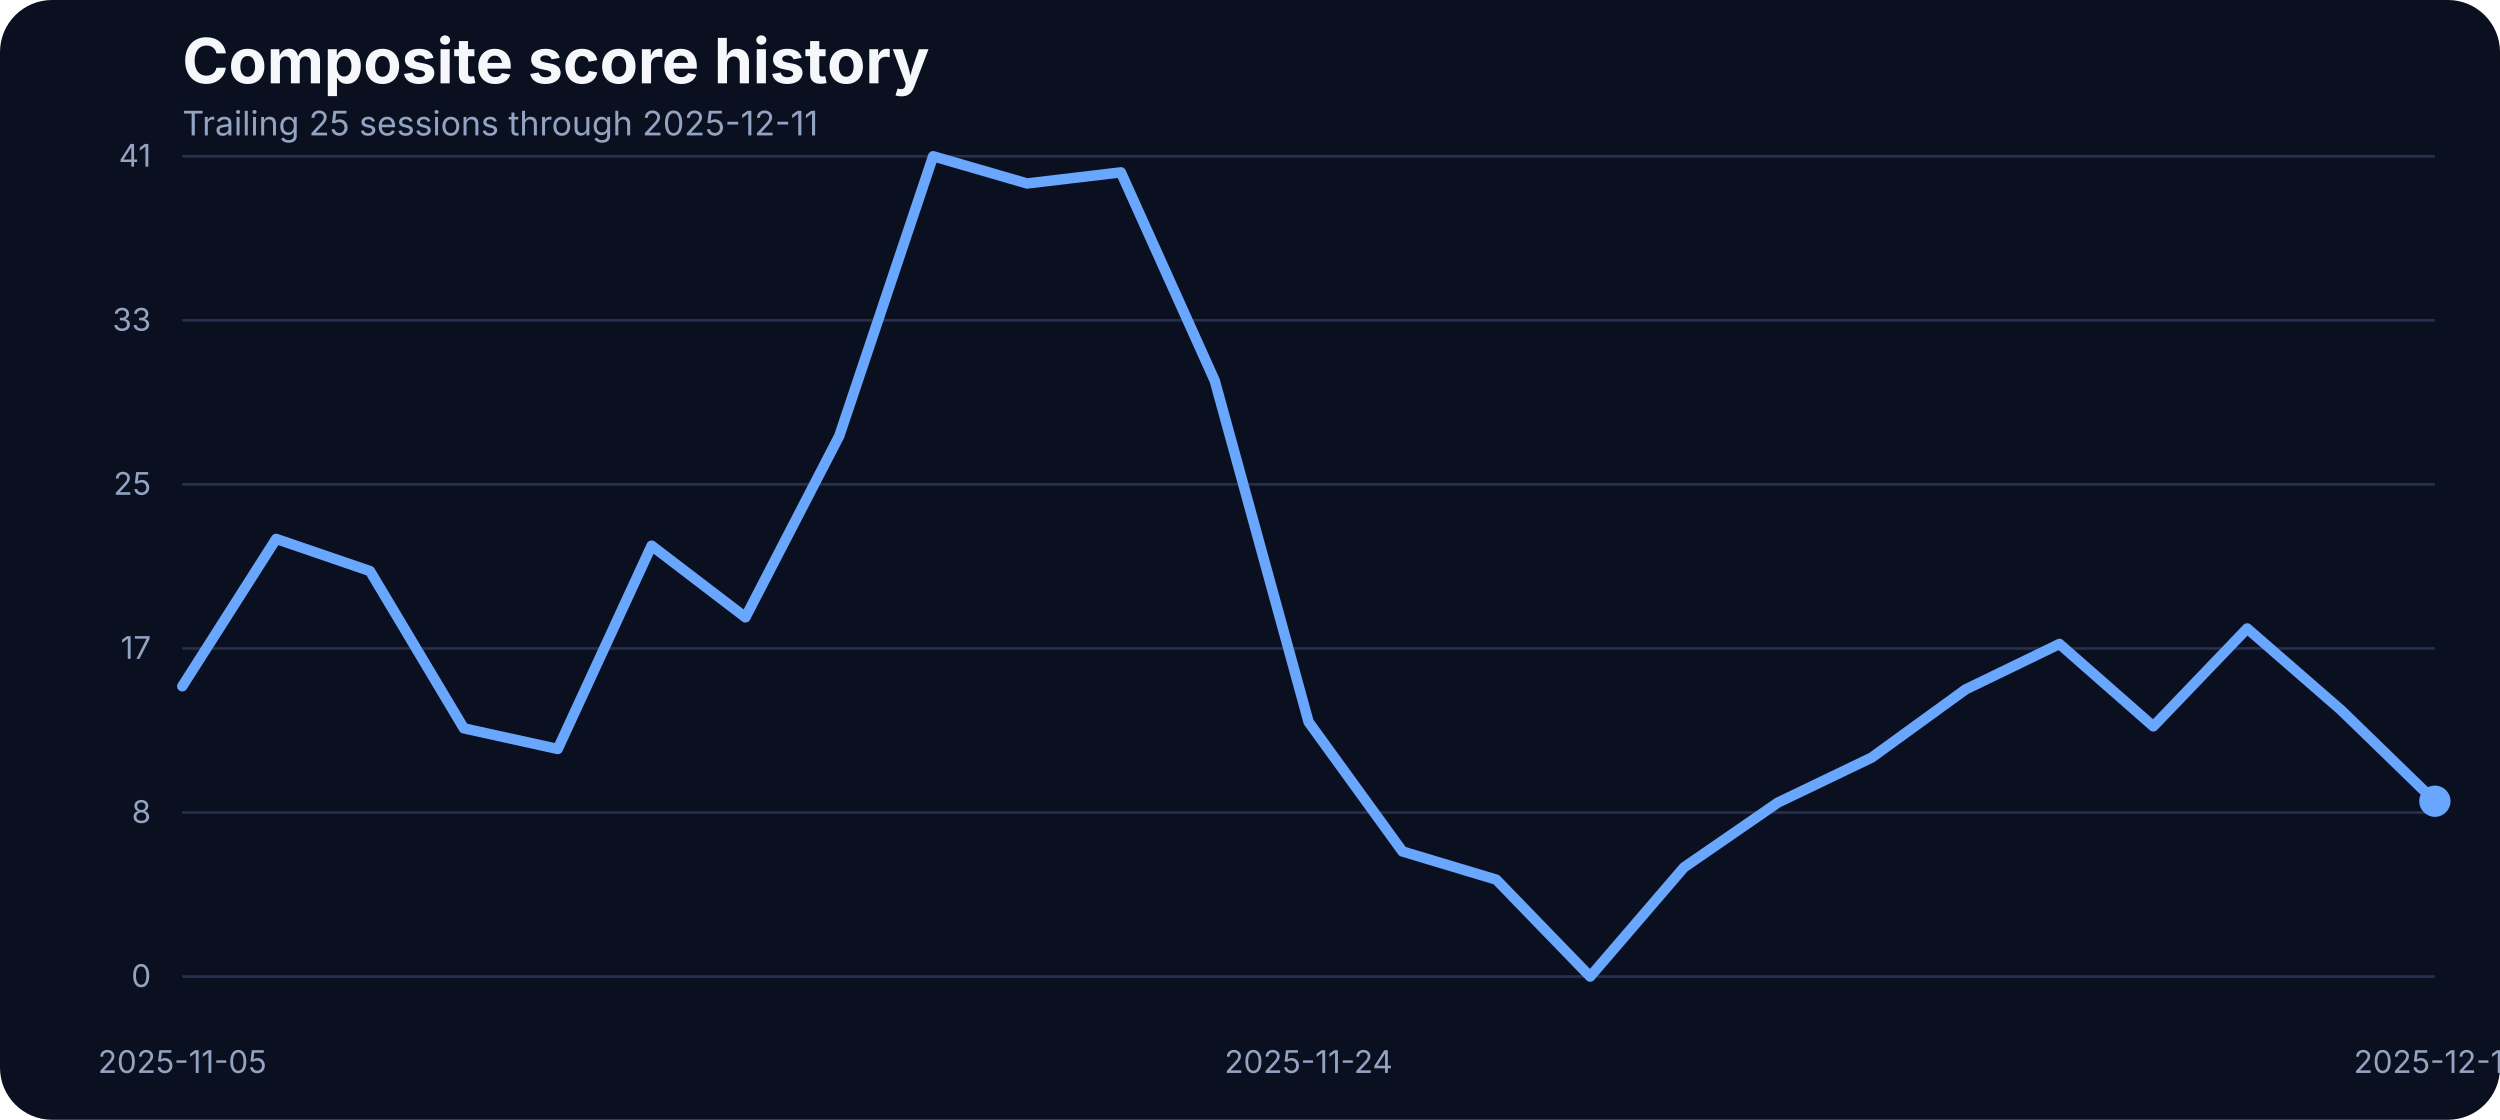
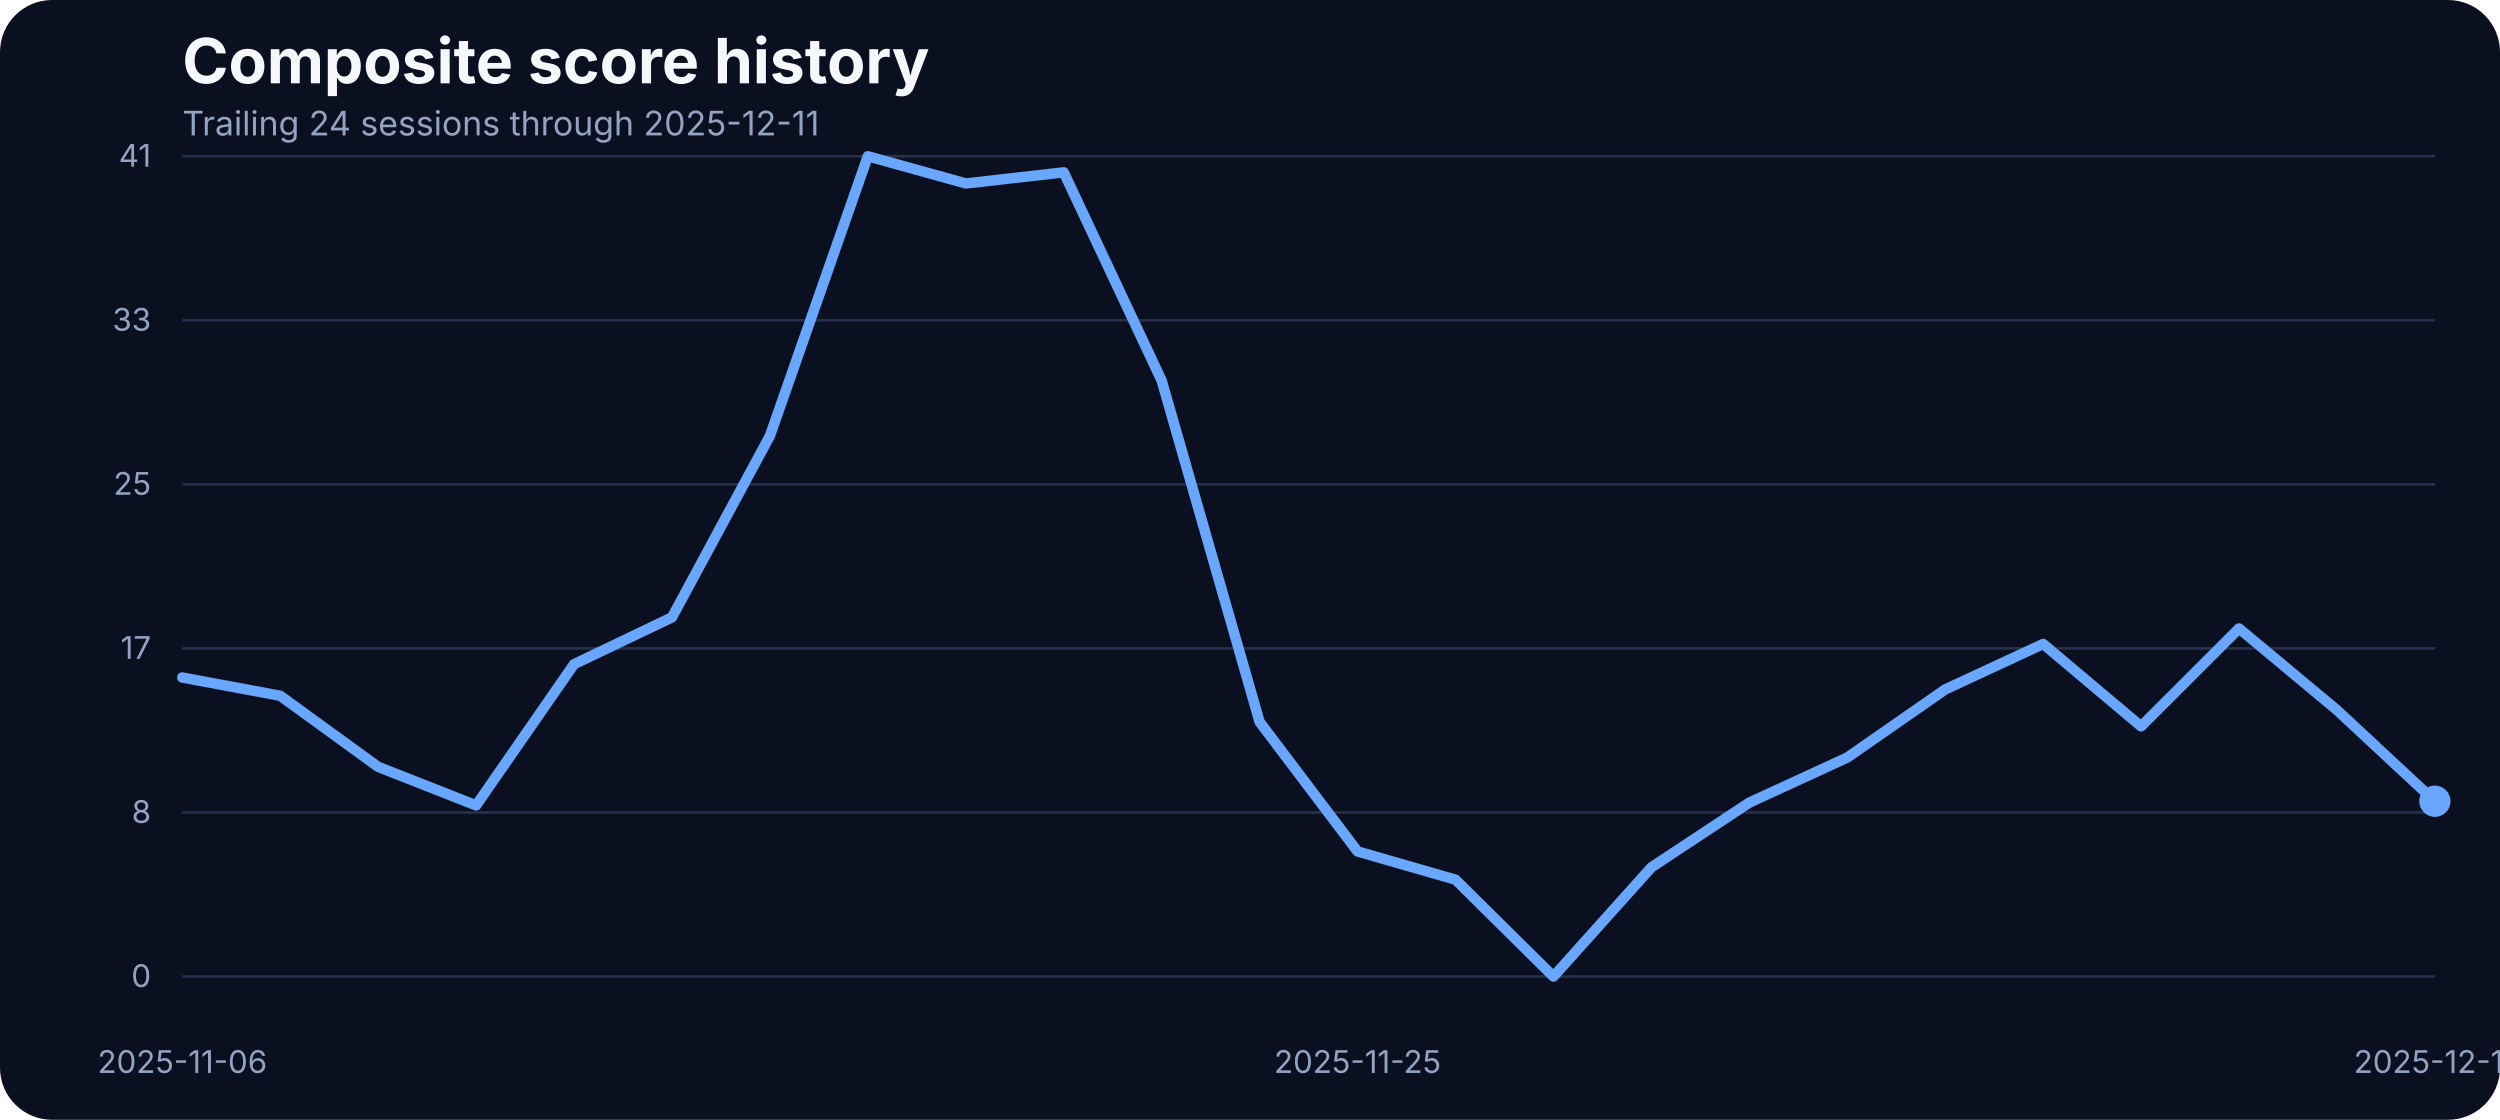
<svg xmlns="http://www.w3.org/2000/svg" width="960" height="430" viewBox="0 0 960 430" role="img" aria-label="Composite score history">
  <rect width="100%" height="100%" fill="#0b1020" rx="20" />
  <text x="70" y="32" fill="#f5f7fb" font-family="Inter, Arial, sans-serif" font-size="24" font-weight="700">Composite score history</text>
-   <text x="70" y="52" fill="#93a4c3" font-family="Inter, Arial, sans-serif" font-size="13">Trailing 25 sessions through 2025-12-11</text>
+   <text x="70" y="52" fill="#93a4c3" font-family="Inter, Arial, sans-serif" font-size="13">Trailing 24 sessions through 2025-12-11</text>
  <line x1="70" x2="935" y1="375.00" y2="375.00" stroke="#27314e" stroke-width="1" />
  <text x="58" y="379.00" text-anchor="end" fill="#93a4c3" font-family="Inter, Arial, sans-serif" font-size="12">0</text>
  <line x1="70" x2="935" y1="312.00" y2="312.00" stroke="#27314e" stroke-width="1" />
  <text x="58" y="316.00" text-anchor="end" fill="#93a4c3" font-family="Inter, Arial, sans-serif" font-size="12">8</text>
  <line x1="70" x2="935" y1="249.00" y2="249.00" stroke="#27314e" stroke-width="1" />
  <text x="58" y="253.00" text-anchor="end" fill="#93a4c3" font-family="Inter, Arial, sans-serif" font-size="12">17</text>
  <line x1="70" x2="935" y1="186.00" y2="186.00" stroke="#27314e" stroke-width="1" />
  <text x="58" y="190.00" text-anchor="end" fill="#93a4c3" font-family="Inter, Arial, sans-serif" font-size="12">25</text>
  <line x1="70" x2="935" y1="123.00" y2="123.00" stroke="#27314e" stroke-width="1" />
  <text x="58" y="127.00" text-anchor="end" fill="#93a4c3" font-family="Inter, Arial, sans-serif" font-size="12">33</text>
  <line x1="70" x2="935" y1="60.00" y2="60.00" stroke="#27314e" stroke-width="1" />
  <text x="58" y="64.00" text-anchor="end" fill="#93a4c3" font-family="Inter, Arial, sans-serif" font-size="12">41</text>
-   <text x="70.00" y="412" text-anchor="middle" fill="#93a4c3" font-family="Inter, Arial, sans-serif" font-size="12">2025-11-05</text>
-   <text x="502.50" y="412" text-anchor="middle" fill="#93a4c3" font-family="Inter, Arial, sans-serif" font-size="12">2025-11-24</text>
+   <text x="70.00" y="412" text-anchor="middle" fill="#93a4c3" font-family="Inter, Arial, sans-serif" font-size="12">2025-11-06</text>
+   <text x="521.30" y="412" text-anchor="middle" fill="#93a4c3" font-family="Inter, Arial, sans-serif" font-size="12">2025-11-25</text>
  <text x="935.00" y="412" text-anchor="middle" fill="#93a4c3" font-family="Inter, Arial, sans-serif" font-size="12">2025-12-11</text>
-   <path d="M 70.00 263.52 L 106.04 206.94 L 142.08 219.29 L 178.12 279.68 L 214.17 287.61 L 250.21 209.53 L 286.25 237.06 L 322.29 167.36 L 358.33 60.00 L 394.38 70.45 L 430.42 66.18 L 466.46 146.17 L 502.50 277.24 L 538.54 326.96 L 574.58 337.79 L 610.62 375.00 L 646.67 333.06 L 682.71 308.20 L 718.75 290.89 L 754.79 264.74 L 790.83 247.28 L 826.88 278.92 L 862.92 241.33 L 898.96 272.67 L 935.00 307.67" fill="none" stroke="#69a7ff" stroke-width="4" stroke-linecap="round" stroke-linejoin="round" />
+   <path d="M 70.00 260.16 L 107.61 267.18 L 145.22 294.48 L 182.83 309.27 L 220.43 255.05 L 258.04 237.06 L 295.65 167.36 L 333.26 60.00 L 370.87 70.45 L 408.48 66.18 L 446.09 146.17 L 483.70 277.24 L 521.30 326.96 L 558.91 337.79 L 596.52 375.00 L 634.13 333.06 L 671.74 308.20 L 709.35 290.89 L 746.96 264.74 L 784.57 247.28 L 822.17 278.92 L 859.78 241.33 L 897.39 272.67 L 935.00 307.67" fill="none" stroke="#69a7ff" stroke-width="4" stroke-linecap="round" stroke-linejoin="round" />
  <circle cx="935.00" cy="307.67" r="6" fill="#69a7ff" />
</svg>
